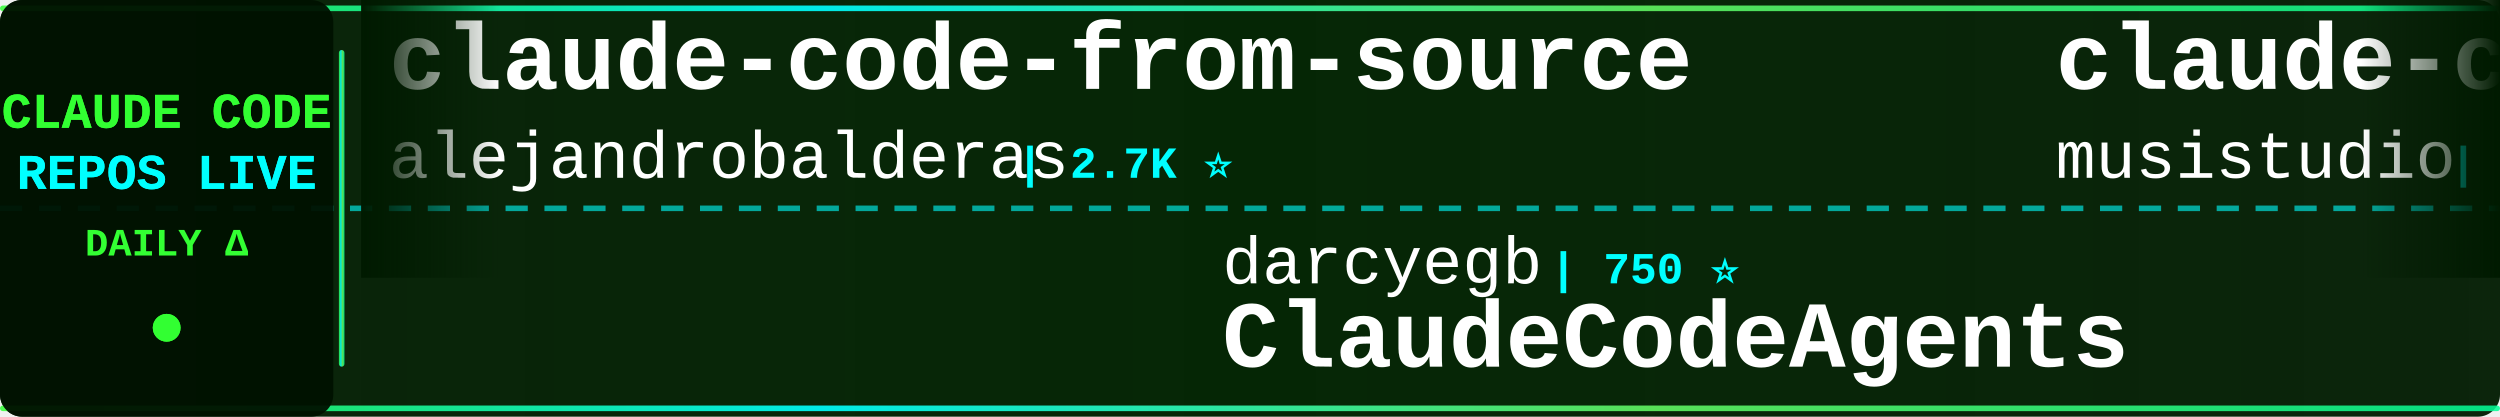
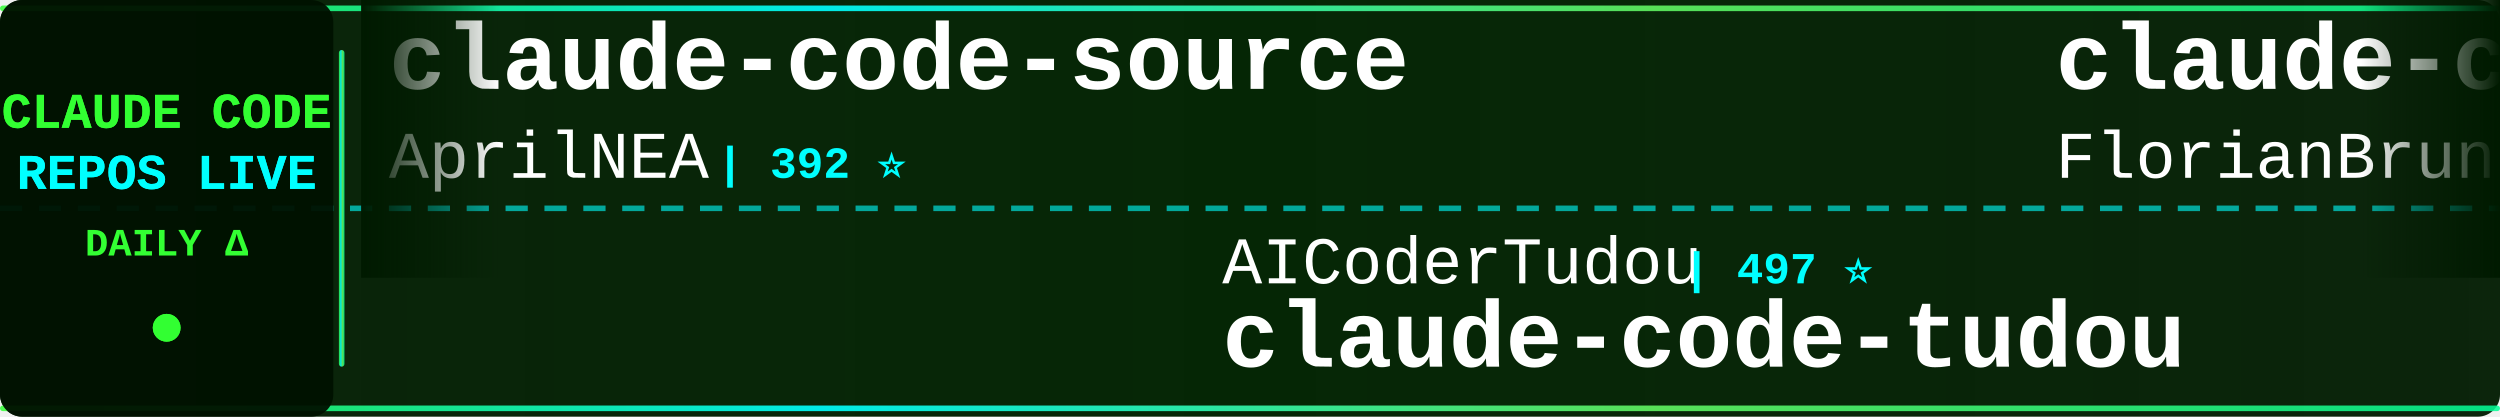
<svg xmlns="http://www.w3.org/2000/svg" width="900" height="150">
  <defs>
    <linearGradient id="tickerBg" x1="0%" y1="0%" x2="100%" y2="0%">
      <stop offset="0%" style="stop-color:#001a00;stop-opacity:0.95" />
      <stop offset="50%" style="stop-color:#002200;stop-opacity:0.98" />
      <stop offset="100%" style="stop-color:#001a00;stop-opacity:0.95" />
    </linearGradient>
    <linearGradient id="borderGrad" x1="0%" y1="0%" x2="100%" y2="0%">
      <stop offset="0%" style="stop-color:#33ff33;stop-opacity:0.85">
        <animate attributeName="stop-opacity" values="0.85;1;0.85" dur="2s" repeatCount="indefinite" />
      </stop>
      <stop offset="33%" style="stop-color:#00ffff;stop-opacity:0.9">
        <animate attributeName="stop-opacity" values="0.9;1;0.9" dur="2.2s" repeatCount="indefinite" />
      </stop>
      <stop offset="66%" style="stop-color:#66ff66;stop-opacity:0.85">
        <animate attributeName="stop-opacity" values="0.85;1;0.85" dur="1.8s" repeatCount="indefinite" />
      </stop>
      <stop offset="100%" style="stop-color:#00ff99;stop-opacity:0.85">
        <animate attributeName="stop-opacity" values="0.85;1;0.85" dur="2s" repeatCount="indefinite" />
      </stop>
    </linearGradient>
    <filter id="textGlow">
      <feGaussianBlur stdDeviation="0.1" result="coloredBlur" />
      <feMerge>
        <feMergeNode in="coloredBlur" />
        <feMergeNode in="SourceGraphic" />
      </feMerge>
    </filter>
    <filter id="metricGlow">
      <feGaussianBlur stdDeviation="0.2" result="coloredBlur" />
      <feMerge>
        <feMergeNode in="coloredBlur" />
        <feMergeNode in="SourceGraphic" />
      </feMerge>
    </filter>
    <linearGradient id="leftFade" x1="0%" y1="0%" x2="100%" y2="0%">
      <stop offset="0%" style="stop-color:#001a00;stop-opacity:1" />
      <stop offset="100%" style="stop-color:#001a00;stop-opacity:0" />
    </linearGradient>
    <linearGradient id="rightFade" x1="0%" y1="0%" x2="100%" y2="0%">
      <stop offset="0%" style="stop-color:#001a00;stop-opacity:0" />
      <stop offset="100%" style="stop-color:#001a00;stop-opacity:1" />
    </linearGradient>
  </defs>
  <rect width="900" height="150" fill="url(#tickerBg)" rx="8" />
  <rect x="0" y="2" width="900" height="2" fill="url(#borderGrad)" rx="1" />
  <rect x="0" y="146" width="900" height="2" fill="url(#borderGrad)" rx="1" />
  <line x1="0" y1="75" x2="900" y2="75" stroke="#00ffff" stroke-width="2" stroke-dasharray="8 6" opacity="0.6" />
  <rect x="0" y="0" width="120" height="150" fill="#001100" opacity="0.95" rx="8" />
  <text x="60" y="46" font-family="'Courier New', monospace" font-size="18" font-weight="bold" fill="#33ff33" text-anchor="middle" filter="url(#textGlow)">
    CLAUDE CODE
  </text>
  <text x="60" y="68" font-family="'Courier New', monospace" font-size="18" font-weight="bold" fill="#00ffff" text-anchor="middle" filter="url(#textGlow)">
    REPOS LIVE
  </text>
  <text x="60" y="92" font-family="'Courier New', monospace" font-size="14" font-weight="bold" fill="#33ff33" text-anchor="middle">
    DAILY Δ
  </text>
  <circle cx="60" cy="118" r="5" fill="#33ff33" filter="url(#metricGlow)">
    <animate attributeName="r" values="4;6;4" dur="1.5s" repeatCount="indefinite" />
    <animate attributeName="opacity" values="0.6;1;0.6" dur="1.5s" repeatCount="indefinite" />
  </circle>
  <rect x="122" y="18" width="2" height="114" fill="url(#borderGrad)" rx="1" />
  <clipPath id="tickerClip">
    <rect x="130" y="0" width="770" height="150" />
  </clipPath>
  <g clip-path="url(#tickerClip)">
    <g id="tickerItems">
      <animateTransform attributeName="transform" attributeType="XML" type="translate" from="0 0" to="-3000 0" dur="54s" repeatCount="indefinite" />
      <g transform="translate(0, 0)">
-         <text x="140" y="32" font-family="'Courier New', monospace" font-size="34" font-weight="bold" fill="#ffffff">claude-code-from-source</text>
-         <text x="140" y="64" font-family="'Courier New', monospace" font-size="24" font-weight="normal" fill="#ffffff" opacity="1.0">alejandrobalderas</text>
-         <text x="366" y="64" font-family="'Courier New', monospace" font-size="16" font-weight="bold" fill="#00ffff"> | 2.7K ⭐</text>
+         <text x="140" y="32" font-family="'Courier New', monospace" font-size="34" font-weight="bold" fill="#ffffff">claude-code-source</text>
+         <text x="140" y="64" font-family="'Courier New', monospace" font-size="24" font-weight="normal" fill="#ffffff" opacity="1.0">AprilNEA</text>
+         <text x="258" y="64" font-family="'Courier New', monospace" font-size="16" font-weight="bold" fill="#00ffff"> | 392 ⭐</text>
      </g>
      <g transform="translate(300, 0)">
-         <text x="140" y="102" font-family="'Courier New', monospace" font-size="24" font-weight="normal" fill="#ffffff" opacity="1.0">darcyegb</text>
-         <text x="258" y="102" font-family="'Courier New', monospace" font-size="16" font-weight="bold" fill="#00ffff"> | 750 ⭐</text>
-         <text x="140" y="132" font-family="'Courier New', monospace" font-size="34" font-weight="bold" fill="#ffffff">ClaudeCodeAgents</text>
+         <text x="140" y="102" font-family="'Courier New', monospace" font-size="24" font-weight="normal" fill="#ffffff" opacity="1.0">AICoderTudou</text>
+         <text x="306" y="102" font-family="'Courier New', monospace" font-size="16" font-weight="bold" fill="#00ffff"> | 497 ⭐</text>
+         <text x="140" y="132" font-family="'Courier New', monospace" font-size="34" font-weight="bold" fill="#ffffff">claude-code-tudou</text>
      </g>
      <g transform="translate(600, 0)">
-         <text x="140" y="32" font-family="'Courier New', monospace" font-size="34" font-weight="bold" fill="#ffffff">claude-code-router</text>
-         <text x="140" y="64" font-family="'Courier New', monospace" font-size="24" font-weight="normal" fill="#ffffff" opacity="1.0">musistudio</text>
-         <text x="282" y="64" font-family="'Courier New', monospace" font-size="16" font-weight="bold" fill="#00ffff"> | 36.2K ⭐ +4</text>
+         <text x="140" y="32" font-family="'Courier New', monospace" font-size="34" font-weight="bold" fill="#ffffff">claude-code-ultimate-gui...</text>
+         <text x="140" y="64" font-family="'Courier New', monospace" font-size="24" font-weight="normal" fill="#ffffff" opacity="1.0">FlorianBruniaux</text>
+         <text x="342" y="64" font-family="'Courier New', monospace" font-size="16" font-weight="bold" fill="#00ffff"> | 5.6K ⭐ +1</text>
      </g>
      <g transform="translate(900, 0)">
-         <text x="140" y="102" font-family="'Courier New', monospace" font-size="24" font-weight="normal" fill="#ffffff" opacity="1.0">sugyan</text>
-         <text x="234" y="102" font-family="'Courier New', monospace" font-size="16" font-weight="bold" fill="#00ffff"> | 1.1K ⭐</text>
-         <text x="140" y="132" font-family="'Courier New', monospace" font-size="34" font-weight="bold" fill="#ffffff">claude-code-webui</text>
+         <text x="140" y="102" font-family="'Courier New', monospace" font-size="24" font-weight="normal" fill="#ffffff" opacity="1.0">asgeirtj</text>
+         <text x="258" y="102" font-family="'Courier New', monospace" font-size="16" font-weight="bold" fill="#00ffff"> | 61.1K ⭐ +30</text>
+         <text x="140" y="132" font-family="'Courier New', monospace" font-size="34" font-weight="bold" fill="#ffffff">system_prompts_leaks</text>
      </g>
      <g transform="translate(1200, 0)">
-         <text x="140" y="32" font-family="'Courier New', monospace" font-size="34" font-weight="bold" fill="#ffffff">Claude-Code</text>
-         <text x="140" y="64" font-family="'Courier New', monospace" font-size="24" font-weight="normal" fill="#ffffff" opacity="1.0">pengchengneo</text>
-         <text x="306" y="64" font-family="'Courier New', monospace" font-size="16" font-weight="bold" fill="#00ffff"> | 1.7K ⭐</text>
+         <text x="140" y="32" font-family="'Courier New', monospace" font-size="34" font-weight="bold" fill="#ffffff">claude-code-source-code-...</text>
+         <text x="140" y="64" font-family="'Courier New', monospace" font-size="24" font-weight="normal" fill="#ffffff" opacity="1.0">ghuntley</text>
+         <text x="258" y="64" font-family="'Courier New', monospace" font-size="16" font-weight="bold" fill="#00ffff"> | 987 ⭐</text>
      </g>
      <g transform="translate(1500, 0)">
-         <text x="140" y="102" font-family="'Courier New', monospace" font-size="24" font-weight="normal" fill="#ffffff" opacity="1.0">https-deeplearning-ai</text>
-         <text x="414" y="102" font-family="'Courier New', monospace" font-size="16" font-weight="bold" fill="#00ffff"> | 536 ⭐</text>
-         <text x="140" y="132" font-family="'Courier New', monospace" font-size="34" font-weight="bold" fill="#ffffff">sc-claude-code-files</text>
+         <text x="140" y="102" font-family="'Courier New', monospace" font-size="24" font-weight="normal" fill="#ffffff" opacity="1.0">rohitg00</text>
+         <text x="258" y="102" font-family="'Courier New', monospace" font-size="16" font-weight="bold" fill="#00ffff"> | 2.4K ⭐ +3</text>
+         <text x="140" y="132" font-family="'Courier New', monospace" font-size="34" font-weight="bold" fill="#ffffff">awesome-claude-code-tool...</text>
      </g>
      <g transform="translate(1800, 0)">
-         <text x="140" y="32" font-family="'Courier New', monospace" font-size="34" font-weight="bold" fill="#ffffff">Claude-Code-Usage-Monito...</text>
-         <text x="140" y="64" font-family="'Courier New', monospace" font-size="24" font-weight="normal" fill="#ffffff" opacity="1.0">Maciek-roboblog</text>
-         <text x="342" y="64" font-family="'Courier New', monospace" font-size="16" font-weight="bold" fill="#00ffff"> | 8.5K ⭐</text>
+         <text x="140" y="32" font-family="'Courier New', monospace" font-size="34" font-weight="bold" fill="#ffffff">claude-code-video-toolki...</text>
+         <text x="140" y="64" font-family="'Courier New', monospace" font-size="24" font-weight="normal" fill="#ffffff" opacity="1.0">digitalsamba</text>
+         <text x="306" y="64" font-family="'Courier New', monospace" font-size="16" font-weight="bold" fill="#00ffff"> | 1.9K ⭐ +1</text>
      </g>
      <g transform="translate(2100, 0)">
-         <text x="140" y="102" font-family="'Courier New', monospace" font-size="24" font-weight="normal" fill="#ffffff" opacity="1.0">zstmfhy</text>
-         <text x="246" y="102" font-family="'Courier New', monospace" font-size="16" font-weight="bold" fill="#00ffff"> | 190 ⭐</text>
-         <text x="140" y="132" font-family="'Courier New', monospace" font-size="34" font-weight="bold" fill="#ffffff">Claude-code</text>
+         <text x="140" y="102" font-family="'Courier New', monospace" font-size="24" font-weight="normal" fill="#ffffff" opacity="1.0">pengchengneo</text>
+         <text x="306" y="102" font-family="'Courier New', monospace" font-size="16" font-weight="bold" fill="#00ffff"> | 1.7K ⭐</text>
+         <text x="140" y="132" font-family="'Courier New', monospace" font-size="34" font-weight="bold" fill="#ffffff">Claude-Code</text>
      </g>
      <g transform="translate(2400, 0)">
-         <text x="140" y="32" font-family="'Courier New', monospace" font-size="34" font-weight="bold" fill="#ffffff">Claude-Code-Source-Study</text>
-         <text x="140" y="64" font-family="'Courier New', monospace" font-size="24" font-weight="normal" fill="#ffffff" opacity="1.0">luyao618</text>
-         <text x="258" y="64" font-family="'Courier New', monospace" font-size="16" font-weight="bold" fill="#00ffff"> | 1.6K ⭐</text>
+         <text x="140" y="32" font-family="'Courier New', monospace" font-size="34" font-weight="bold" fill="#ffffff">claude-code-guide</text>
+         <text x="140" y="64" font-family="'Courier New', monospace" font-size="24" font-weight="normal" fill="#ffffff" opacity="1.0">Cranot</text>
+         <text x="234" y="64" font-family="'Courier New', monospace" font-size="16" font-weight="bold" fill="#00ffff"> | 2.9K ⭐</text>
      </g>
      <g transform="translate(2700, 0)">
-         <text x="140" y="102" font-family="'Courier New', monospace" font-size="24" font-weight="normal" fill="#ffffff" opacity="1.0">simonw</text>
-         <text x="234" y="102" font-family="'Courier New', monospace" font-size="16" font-weight="bold" fill="#00ffff"> | 1.6K ⭐ +1</text>
-         <text x="140" y="132" font-family="'Courier New', monospace" font-size="34" font-weight="bold" fill="#ffffff">claude-code-transcripts</text>
+         <text x="140" y="102" font-family="'Courier New', monospace" font-size="24" font-weight="normal" fill="#ffffff" opacity="1.0">OneRedOak</text>
+         <text x="270" y="102" font-family="'Courier New', monospace" font-size="16" font-weight="bold" fill="#00ffff"> | 3.9K ⭐</text>
+         <text x="140" y="132" font-family="'Courier New', monospace" font-size="34" font-weight="bold" fill="#ffffff">claude-code-workflows</text>
      </g>
      <g transform="translate(3000, 0)">
-         <text x="140" y="32" font-family="'Courier New', monospace" font-size="34" font-weight="bold" fill="#ffffff">claude-code-from-source</text>
-         <text x="140" y="64" font-family="'Courier New', monospace" font-size="24" font-weight="normal" fill="#ffffff" opacity="1.0">alejandrobalderas</text>
-         <text x="366" y="64" font-family="'Courier New', monospace" font-size="16" font-weight="bold" fill="#00ffff"> | 2.7K ⭐</text>
+         <text x="140" y="32" font-family="'Courier New', monospace" font-size="34" font-weight="bold" fill="#ffffff">claude-code-source</text>
+         <text x="140" y="64" font-family="'Courier New', monospace" font-size="24" font-weight="normal" fill="#ffffff" opacity="1.0">AprilNEA</text>
+         <text x="258" y="64" font-family="'Courier New', monospace" font-size="16" font-weight="bold" fill="#00ffff"> | 392 ⭐</text>
      </g>
      <g transform="translate(3300, 0)">
-         <text x="140" y="102" font-family="'Courier New', monospace" font-size="24" font-weight="normal" fill="#ffffff" opacity="1.0">darcyegb</text>
-         <text x="258" y="102" font-family="'Courier New', monospace" font-size="16" font-weight="bold" fill="#00ffff"> | 750 ⭐</text>
-         <text x="140" y="132" font-family="'Courier New', monospace" font-size="34" font-weight="bold" fill="#ffffff">ClaudeCodeAgents</text>
+         <text x="140" y="102" font-family="'Courier New', monospace" font-size="24" font-weight="normal" fill="#ffffff" opacity="1.0">AICoderTudou</text>
+         <text x="306" y="102" font-family="'Courier New', monospace" font-size="16" font-weight="bold" fill="#00ffff"> | 497 ⭐</text>
+         <text x="140" y="132" font-family="'Courier New', monospace" font-size="34" font-weight="bold" fill="#ffffff">claude-code-tudou</text>
      </g>
      <g transform="translate(3600, 0)">
-         <text x="140" y="32" font-family="'Courier New', monospace" font-size="34" font-weight="bold" fill="#ffffff">claude-code-router</text>
-         <text x="140" y="64" font-family="'Courier New', monospace" font-size="24" font-weight="normal" fill="#ffffff" opacity="1.0">musistudio</text>
-         <text x="282" y="64" font-family="'Courier New', monospace" font-size="16" font-weight="bold" fill="#00ffff"> | 36.2K ⭐ +4</text>
+         <text x="140" y="32" font-family="'Courier New', monospace" font-size="34" font-weight="bold" fill="#ffffff">claude-code-ultimate-gui...</text>
+         <text x="140" y="64" font-family="'Courier New', monospace" font-size="24" font-weight="normal" fill="#ffffff" opacity="1.0">FlorianBruniaux</text>
+         <text x="342" y="64" font-family="'Courier New', monospace" font-size="16" font-weight="bold" fill="#00ffff"> | 5.6K ⭐ +1</text>
      </g>
      <g transform="translate(3900, 0)">
-         <text x="140" y="102" font-family="'Courier New', monospace" font-size="24" font-weight="normal" fill="#ffffff" opacity="1.0">sugyan</text>
-         <text x="234" y="102" font-family="'Courier New', monospace" font-size="16" font-weight="bold" fill="#00ffff"> | 1.1K ⭐</text>
-         <text x="140" y="132" font-family="'Courier New', monospace" font-size="34" font-weight="bold" fill="#ffffff">claude-code-webui</text>
+         <text x="140" y="102" font-family="'Courier New', monospace" font-size="24" font-weight="normal" fill="#ffffff" opacity="1.0">asgeirtj</text>
+         <text x="258" y="102" font-family="'Courier New', monospace" font-size="16" font-weight="bold" fill="#00ffff"> | 61.1K ⭐ +30</text>
+         <text x="140" y="132" font-family="'Courier New', monospace" font-size="34" font-weight="bold" fill="#ffffff">system_prompts_leaks</text>
      </g>
    </g>
  </g>
  <rect x="130" y="0" width="50" height="100" fill="url(#leftFade)" />
  <rect x="850" y="0" width="50" height="100" fill="url(#rightFade)" />
</svg>
